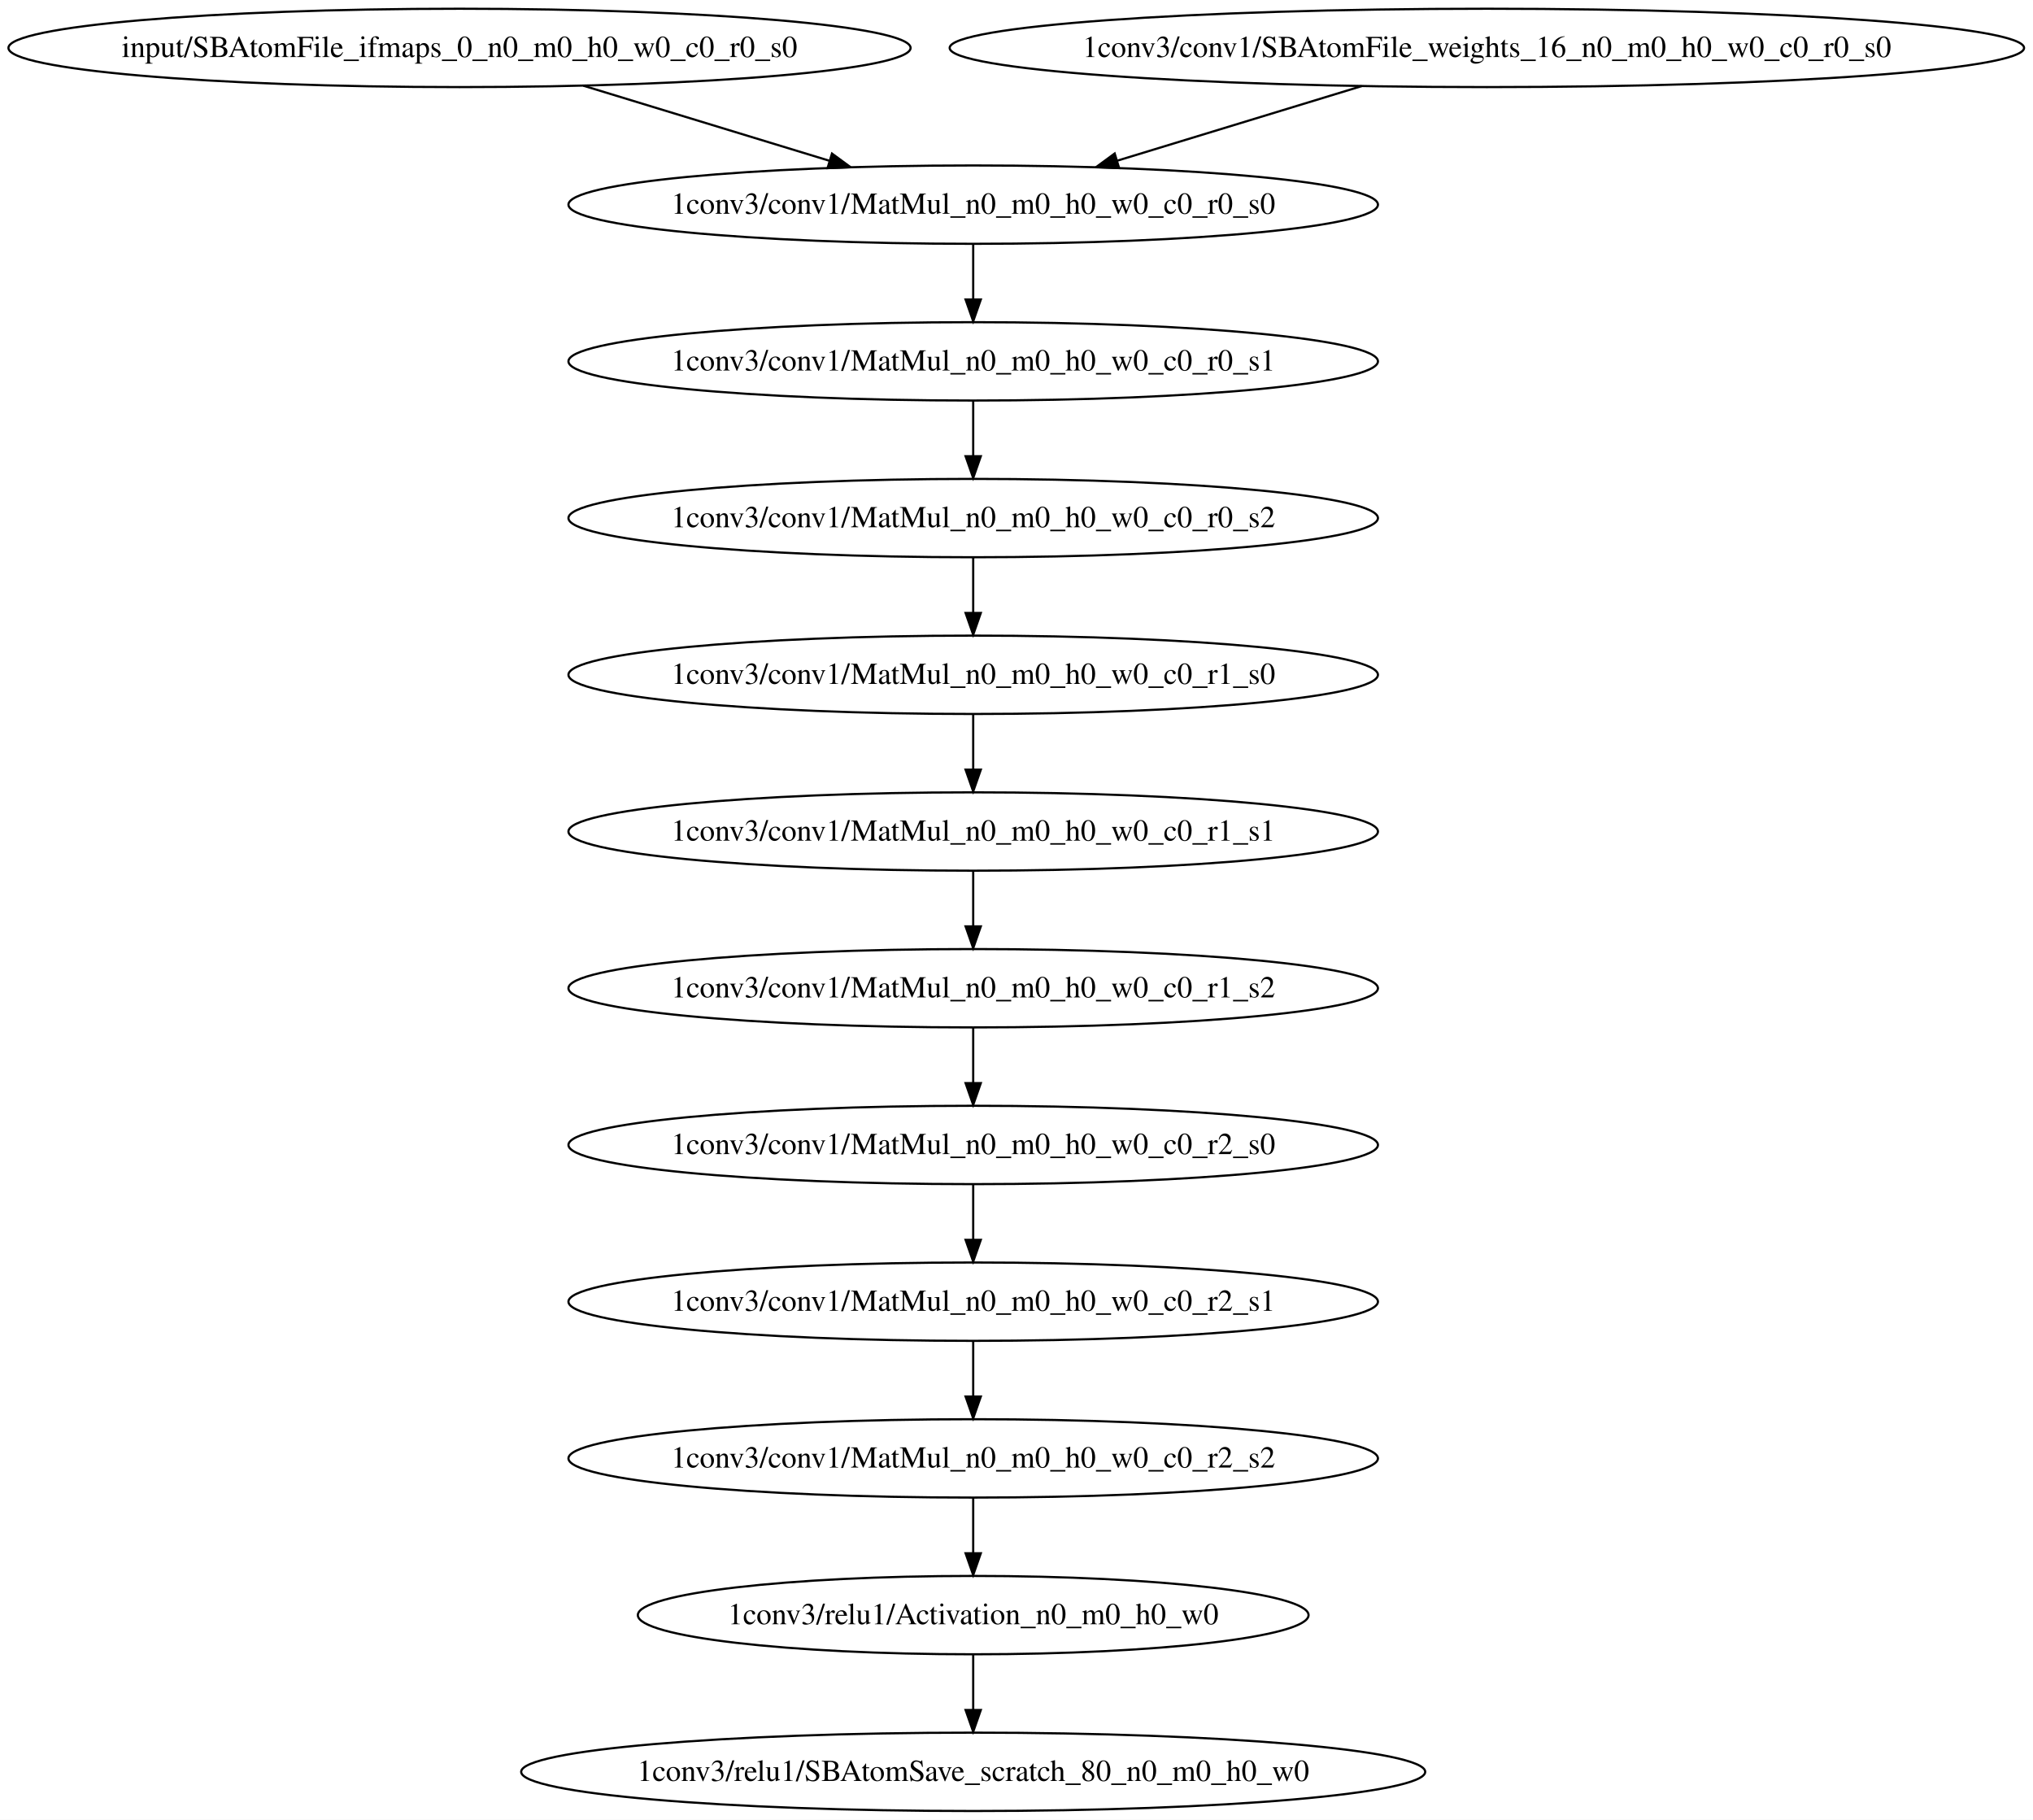
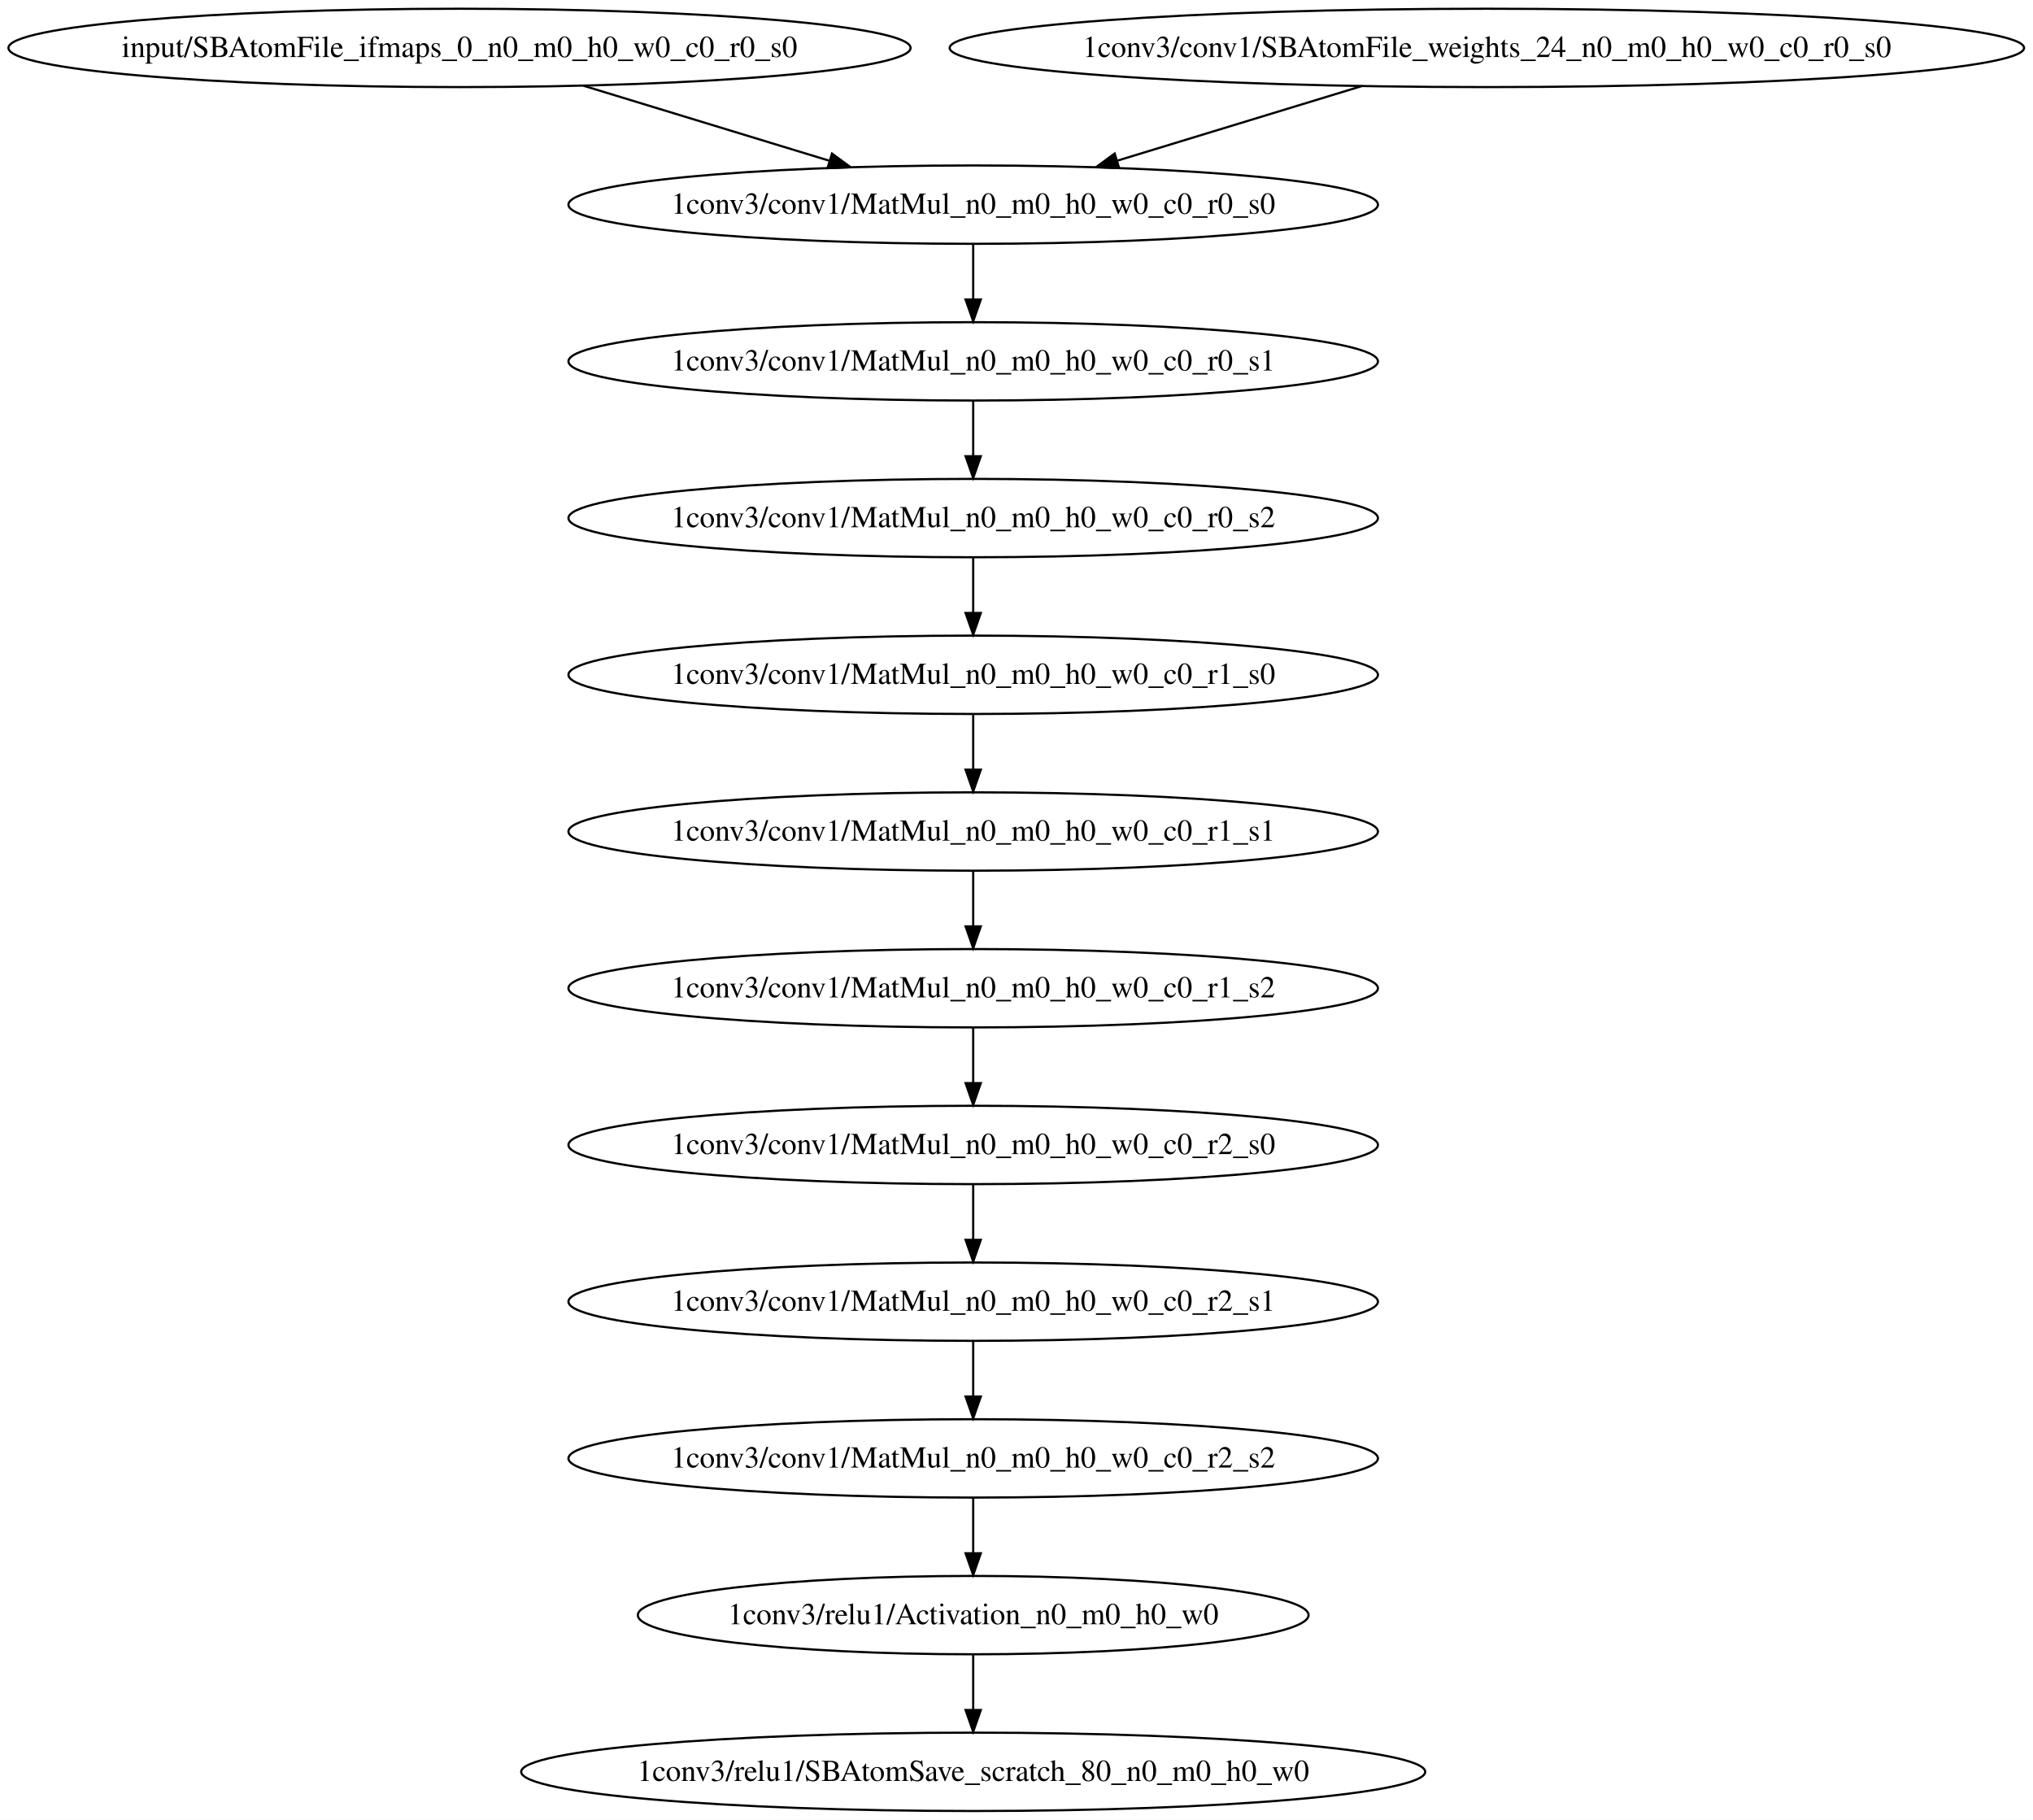
<svg xmlns="http://www.w3.org/2000/svg" width="934pt" height="836pt" viewBox="0.00 0.00 934.03 836.00">
  <g id="graph0" class="graph" transform="scale(1 1) rotate(0) translate(4 832)">
    <polygon fill="#ffffff" stroke="transparent" points="-4,4 -4,-832 930.027,-832 930.027,4 -4,4" />
    <g id="node1" class="node">
      <ellipse fill="none" stroke="#000000" cx="207.12" cy="-810" rx="207.24" ry="18" />
      <text text-anchor="middle" x="207.12" y="-805.8" font-family="Times,serif" font-size="14.00" fill="#000000">input/SBAtomFile_ifmaps_0_n0_m0_h0_w0_c0_r0_s0</text>
    </g>
    <g id="node3" class="node">
      <ellipse fill="none" stroke="#000000" cx="443.12" cy="-738" rx="185.957" ry="18" />
      <text text-anchor="middle" x="443.12" y="-733.8" font-family="Times,serif" font-size="14.00" fill="#000000">1conv3/conv1/MatMul_n0_m0_h0_w0_c0_r0_s0</text>
    </g>
    <g id="edge1" class="edge">
      <path fill="none" stroke="#000000" d="M263.948,-792.663C297.983,-782.279 341.403,-769.032 376.974,-758.18" />
      <polygon fill="#000000" stroke="#000000" points="378.241,-761.453 386.785,-755.187 376.199,-754.758 378.241,-761.453" />
    </g>
    <g id="node2" class="node">
      <ellipse fill="none" stroke="#000000" cx="679.12" cy="-810" rx="246.814" ry="18" />
-       <text text-anchor="middle" x="679.12" y="-805.8" font-family="Times,serif" font-size="14.00" fill="#000000">1conv3/conv1/SBAtomFile_weights_16_n0_m0_h0_w0_c0_r0_s0</text>
+       <text text-anchor="middle" x="679.12" y="-805.8" font-family="Times,serif" font-size="14.00" fill="#000000">1conv3/conv1/SBAtomFile_weights_24_n0_m0_h0_w0_c0_r0_s0</text>
    </g>
    <g id="edge2" class="edge">
      <path fill="none" stroke="#000000" d="M621.69,-792.479C587.768,-782.13 544.683,-768.985 509.334,-758.201" />
      <polygon fill="#000000" stroke="#000000" points="510.168,-754.796 499.582,-755.226 508.126,-761.492 510.168,-754.796" />
    </g>
    <g id="node4" class="node">
      <ellipse fill="none" stroke="#000000" cx="443.12" cy="-666" rx="185.957" ry="18" />
      <text text-anchor="middle" x="443.12" y="-661.8" font-family="Times,serif" font-size="14.00" fill="#000000">1conv3/conv1/MatMul_n0_m0_h0_w0_c0_r0_s1</text>
    </g>
    <g id="edge3" class="edge">
      <path fill="none" stroke="#000000" d="M443.12,-719.831C443.12,-712.131 443.12,-702.974 443.12,-694.417" />
      <polygon fill="#000000" stroke="#000000" points="446.62,-694.413 443.12,-684.413 439.62,-694.413 446.62,-694.413" />
    </g>
    <g id="node5" class="node">
      <ellipse fill="none" stroke="#000000" cx="443.12" cy="-594" rx="185.957" ry="18" />
      <text text-anchor="middle" x="443.12" y="-589.8" font-family="Times,serif" font-size="14.00" fill="#000000">1conv3/conv1/MatMul_n0_m0_h0_w0_c0_r0_s2</text>
    </g>
    <g id="edge4" class="edge">
      <path fill="none" stroke="#000000" d="M443.12,-647.831C443.12,-640.131 443.12,-630.974 443.12,-622.417" />
      <polygon fill="#000000" stroke="#000000" points="446.62,-622.413 443.12,-612.413 439.62,-622.413 446.62,-622.413" />
    </g>
    <g id="node6" class="node">
      <ellipse fill="none" stroke="#000000" cx="443.12" cy="-522" rx="185.957" ry="18" />
      <text text-anchor="middle" x="443.12" y="-517.8" font-family="Times,serif" font-size="14.00" fill="#000000">1conv3/conv1/MatMul_n0_m0_h0_w0_c0_r1_s0</text>
    </g>
    <g id="edge5" class="edge">
      <path fill="none" stroke="#000000" d="M443.12,-575.831C443.12,-568.131 443.12,-558.974 443.12,-550.417" />
      <polygon fill="#000000" stroke="#000000" points="446.62,-550.413 443.12,-540.413 439.62,-550.413 446.62,-550.413" />
    </g>
    <g id="node7" class="node">
      <ellipse fill="none" stroke="#000000" cx="443.12" cy="-450" rx="185.957" ry="18" />
      <text text-anchor="middle" x="443.12" y="-445.8" font-family="Times,serif" font-size="14.00" fill="#000000">1conv3/conv1/MatMul_n0_m0_h0_w0_c0_r1_s1</text>
    </g>
    <g id="edge6" class="edge">
      <path fill="none" stroke="#000000" d="M443.12,-503.831C443.12,-496.131 443.12,-486.974 443.12,-478.417" />
      <polygon fill="#000000" stroke="#000000" points="446.62,-478.413 443.12,-468.413 439.62,-478.413 446.62,-478.413" />
    </g>
    <g id="node8" class="node">
      <ellipse fill="none" stroke="#000000" cx="443.12" cy="-378" rx="185.957" ry="18" />
      <text text-anchor="middle" x="443.12" y="-373.8" font-family="Times,serif" font-size="14.00" fill="#000000">1conv3/conv1/MatMul_n0_m0_h0_w0_c0_r1_s2</text>
    </g>
    <g id="edge7" class="edge">
      <path fill="none" stroke="#000000" d="M443.12,-431.831C443.12,-424.131 443.12,-414.974 443.12,-406.417" />
      <polygon fill="#000000" stroke="#000000" points="446.62,-406.413 443.12,-396.413 439.62,-406.413 446.62,-406.413" />
    </g>
    <g id="node9" class="node">
      <ellipse fill="none" stroke="#000000" cx="443.12" cy="-306" rx="185.957" ry="18" />
      <text text-anchor="middle" x="443.12" y="-301.8" font-family="Times,serif" font-size="14.00" fill="#000000">1conv3/conv1/MatMul_n0_m0_h0_w0_c0_r2_s0</text>
    </g>
    <g id="edge8" class="edge">
      <path fill="none" stroke="#000000" d="M443.12,-359.831C443.12,-352.131 443.12,-342.974 443.12,-334.417" />
      <polygon fill="#000000" stroke="#000000" points="446.62,-334.413 443.12,-324.413 439.62,-334.413 446.62,-334.413" />
    </g>
    <g id="node10" class="node">
      <ellipse fill="none" stroke="#000000" cx="443.12" cy="-234" rx="185.957" ry="18" />
      <text text-anchor="middle" x="443.12" y="-229.8" font-family="Times,serif" font-size="14.00" fill="#000000">1conv3/conv1/MatMul_n0_m0_h0_w0_c0_r2_s1</text>
    </g>
    <g id="edge9" class="edge">
      <path fill="none" stroke="#000000" d="M443.12,-287.831C443.12,-280.131 443.12,-270.974 443.12,-262.417" />
      <polygon fill="#000000" stroke="#000000" points="446.62,-262.413 443.12,-252.413 439.62,-262.413 446.62,-262.413" />
    </g>
    <g id="node11" class="node">
      <ellipse fill="none" stroke="#000000" cx="443.12" cy="-162" rx="185.957" ry="18" />
      <text text-anchor="middle" x="443.12" y="-157.8" font-family="Times,serif" font-size="14.00" fill="#000000">1conv3/conv1/MatMul_n0_m0_h0_w0_c0_r2_s2</text>
    </g>
    <g id="edge10" class="edge">
      <path fill="none" stroke="#000000" d="M443.12,-215.831C443.12,-208.131 443.12,-198.974 443.12,-190.417" />
      <polygon fill="#000000" stroke="#000000" points="446.62,-190.413 443.12,-180.413 439.62,-190.413 446.62,-190.413" />
    </g>
    <g id="node12" class="node">
      <ellipse fill="none" stroke="#000000" cx="443.12" cy="-90" rx="154.075" ry="18" />
      <text text-anchor="middle" x="443.12" y="-85.8" font-family="Times,serif" font-size="14.00" fill="#000000">1conv3/relu1/Activation_n0_m0_h0_w0</text>
    </g>
    <g id="edge11" class="edge">
      <path fill="none" stroke="#000000" d="M443.12,-143.831C443.12,-136.131 443.12,-126.974 443.12,-118.417" />
      <polygon fill="#000000" stroke="#000000" points="446.62,-118.413 443.12,-108.413 439.62,-118.413 446.62,-118.413" />
    </g>
    <g id="node13" class="node">
      <ellipse fill="none" stroke="#000000" cx="443.12" cy="-18" rx="207.673" ry="18" />
      <text text-anchor="middle" x="443.12" y="-13.8" font-family="Times,serif" font-size="14.00" fill="#000000">1conv3/relu1/SBAtomSave_scratch_80_n0_m0_h0_w0</text>
    </g>
    <g id="edge12" class="edge">
      <path fill="none" stroke="#000000" d="M443.12,-71.831C443.12,-64.131 443.12,-54.974 443.12,-46.417" />
      <polygon fill="#000000" stroke="#000000" points="446.62,-46.413 443.12,-36.413 439.62,-46.413 446.62,-46.413" />
    </g>
  </g>
</svg>
